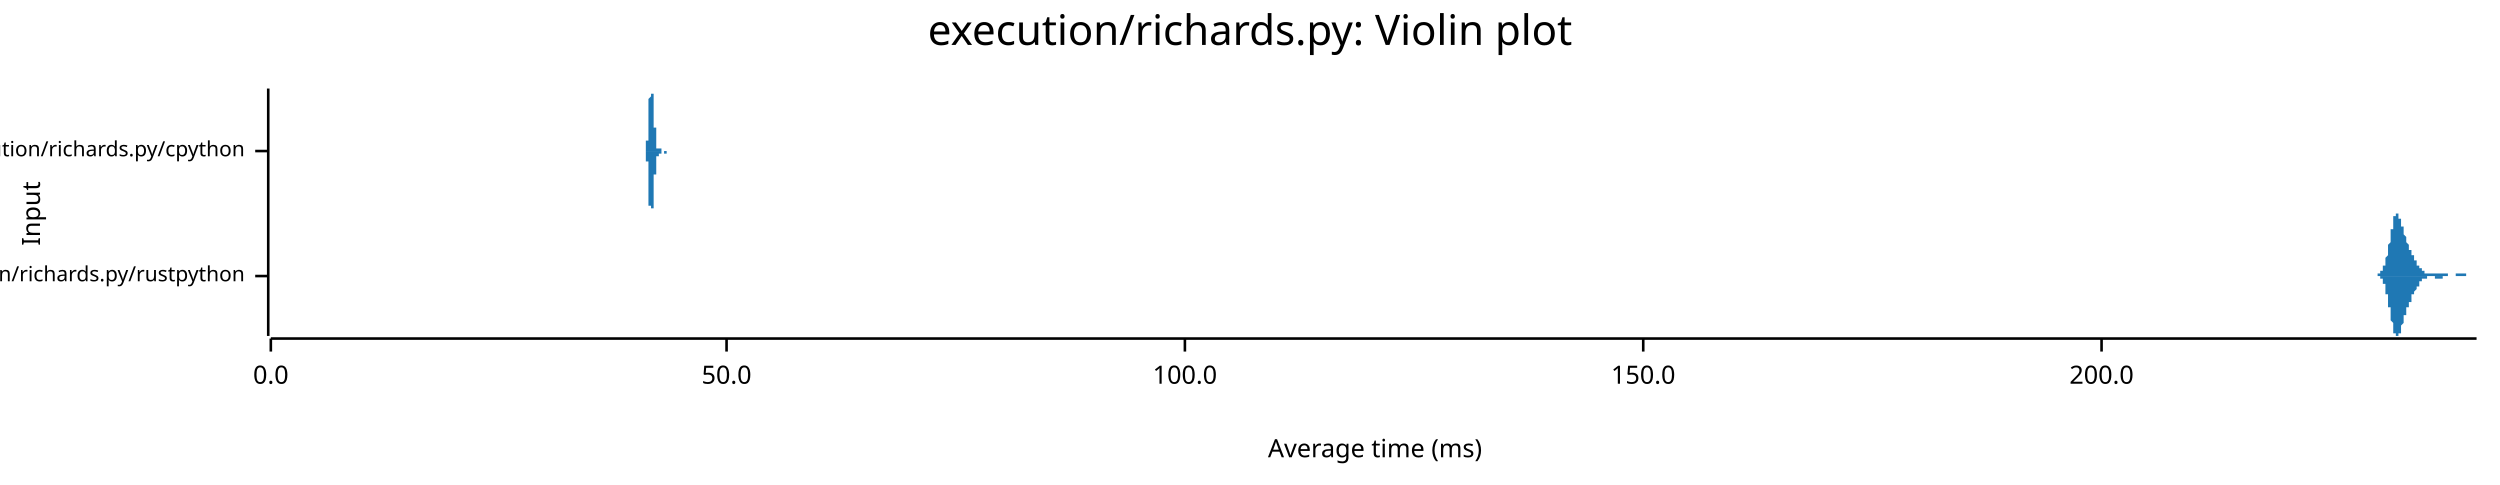
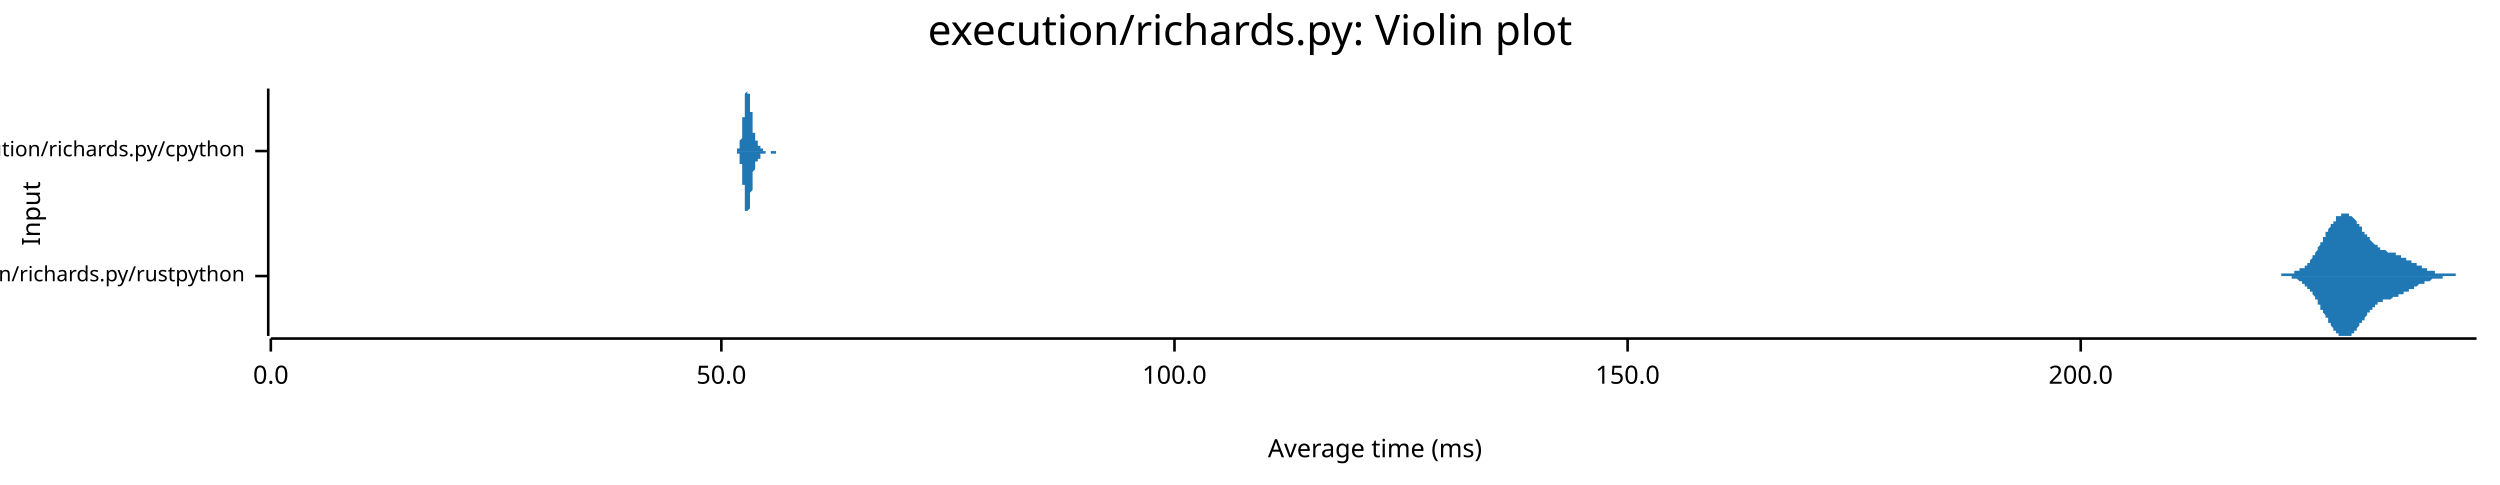
<svg xmlns="http://www.w3.org/2000/svg" width="960" height="186" viewBox="0 0 960 186">
  <text x="480" y="5" dy="0.76em" text-anchor="middle" font-family="sans-serif" font-size="16.129" opacity="1" fill="#000000">
execution/richards.py: Violin plot
</text>
  <text x="8" y="82" dy="0.76em" text-anchor="middle" font-family="sans-serif" font-size="9.677" opacity="1" fill="#000000" transform="rotate(270, 8, 82)">
Input
</text>
  <text x="528" y="178" dy="-0.5ex" text-anchor="middle" font-family="sans-serif" font-size="9.677" opacity="1" fill="#000000">
Average time (ms)
</text>
  <polyline fill="none" opacity="1" stroke="#000000" stroke-width="1" points="103,34 103,129 " />
  <text x="94" y="106" dy="0.5ex" text-anchor="end" font-family="sans-serif" font-size="8.065" opacity="1" fill="#000000">
execution/richards.py/rustpython
</text>
  <polyline fill="none" opacity="1" stroke="#000000" stroke-width="1" points="98,106 103,106 " />
  <text x="94" y="58" dy="0.5ex" text-anchor="end" font-family="sans-serif" font-size="8.065" opacity="1" fill="#000000">
execution/richards.py/cpython
</text>
  <polyline fill="none" opacity="1" stroke="#000000" stroke-width="1" points="98,58 103,58 " />
  <polyline fill="none" opacity="1" stroke="#000000" stroke-width="1" points="104,130 951,130 " />
  <text x="104" y="140" dy="0.76em" text-anchor="middle" font-family="sans-serif" font-size="9.677" opacity="1" fill="#000000">
0.0
</text>
  <polyline fill="none" opacity="1" stroke="#000000" stroke-width="1" points="104,130 104,135 " />
-   <text x="279" y="140" dy="0.76em" text-anchor="middle" font-family="sans-serif" font-size="9.677" opacity="1" fill="#000000">
+   <text x="277" y="140" dy="0.76em" text-anchor="middle" font-family="sans-serif" font-size="9.677" opacity="1" fill="#000000">
50.0
</text>
-   <polyline fill="none" opacity="1" stroke="#000000" stroke-width="1" points="279,130 279,135 " />
-   <text x="455" y="140" dy="0.76em" text-anchor="middle" font-family="sans-serif" font-size="9.677" opacity="1" fill="#000000">
+   <polyline fill="none" opacity="1" stroke="#000000" stroke-width="1" points="277,130 277,135 " />
+   <text x="451" y="140" dy="0.76em" text-anchor="middle" font-family="sans-serif" font-size="9.677" opacity="1" fill="#000000">
100.0
</text>
-   <polyline fill="none" opacity="1" stroke="#000000" stroke-width="1" points="455,130 455,135 " />
-   <text x="631" y="140" dy="0.76em" text-anchor="middle" font-family="sans-serif" font-size="9.677" opacity="1" fill="#000000">
+   <polyline fill="none" opacity="1" stroke="#000000" stroke-width="1" points="451,130 451,135 " />
+   <text x="625" y="140" dy="0.76em" text-anchor="middle" font-family="sans-serif" font-size="9.677" opacity="1" fill="#000000">
150.0
</text>
-   <polyline fill="none" opacity="1" stroke="#000000" stroke-width="1" points="631,130 631,135 " />
-   <text x="807" y="140" dy="0.76em" text-anchor="middle" font-family="sans-serif" font-size="9.677" opacity="1" fill="#000000">
+   <polyline fill="none" opacity="1" stroke="#000000" stroke-width="1" points="625,130 625,135 " />
+   <text x="799" y="140" dy="0.76em" text-anchor="middle" font-family="sans-serif" font-size="9.677" opacity="1" fill="#000000">
200.0
</text>
-   <polyline fill="none" opacity="1" stroke="#000000" stroke-width="1" points="807,130 807,135 " />
-   <polygon opacity="1" fill="#1F78B4" points="910,106 910,106 910,106 911,106 911,106 911,106 911,106 911,106 911,106 911,106 911,106 911,106 911,106 911,106 911,106 911,106 912,106 912,106 912,106 912,106 912,106 912,106 912,106 912,106 912,106 912,106 912,106 912,106 913,106 913,106 913,106 913,106 913,106 913,105 913,105 913,105 913,105 913,105 913,105 913,105 914,105 914,105 914,105 914,105 914,105 914,105 914,105 914,105 914,105 914,105 914,105 914,104 914,104 915,104 915,104 915,104 915,104 915,104 915,104 915,103 915,103 915,103 915,103 915,103 915,102 916,102 916,102 916,102 916,102 916,101 916,101 916,101 916,100 916,100 916,100 916,99 916,99 916,99 917,98 917,98 917,98 917,97 917,97 917,96 917,96 917,96 917,95 917,95 917,94 917,94 918,93 918,93 918,92 918,92 918,91 918,91 918,90 918,90 918,90 918,89 918,89 918,88 919,88 919,87 919,87 919,86 919,86 919,86 919,85 919,85 919,85 919,84 919,84 919,84 919,83 920,83 920,83 920,83 920,83 920,82 920,82 920,82 920,82 920,82 920,82 920,82 920,82 921,82 921,82 921,82 921,82 921,82 921,82 921,83 921,83 921,83 921,83 921,83 921,83 921,84 922,84 922,84 922,84 922,85 922,85 922,85 922,85 922,86 922,86 922,86 922,87 922,87 923,87 923,87 923,88 923,88 923,88 923,89 923,89 923,89 923,89 923,90 923,90 923,90 923,90 924,91 924,91 924,91 924,91 924,92 924,92 924,92 924,92 924,93 924,93 924,93 924,93 925,94 925,94 925,94 925,94 925,94 925,95 925,95 925,95 925,95 925,95 925,96 925,96 926,96 926,96 926,96 926,97 926,97 926,97 926,97 926,97 926,97 926,98 926,98 926,98 926,98 927,98 927,98 927,99 927,99 927,99 927,99 927,99 927,99 927,99 927,100 927,100 927,100 928,100 928,100 928,100 928,101 928,101 928,101 928,101 928,101 928,101 928,101 928,102 928,102 928,102 929,102 929,102 929,102 929,102 929,102 929,103 929,103 929,103 929,103 929,103 929,103 929,103 930,103 930,104 930,104 930,104 930,104 930,104 930,104 930,104 930,104 930,104 930,104 930,104 931,104 931,104 931,105 931,105 931,105 931,105 931,105 931,105 931,105 931,105 931,105 931,105 931,105 932,105 932,105 932,105 932,105 932,105 932,105 932,105 932,105 932,105 932,105 932,105 932,105 933,105 933,105 933,105 933,105 933,105 933,105 933,105 933,105 933,105 933,105 933,105 933,105 933,105 934,105 934,105 934,105 934,105 934,105 934,105 934,105 934,105 934,105 934,105 934,105 934,105 935,105 935,105 935,105 935,105 935,105 935,105 935,105 935,105 935,105 935,105 935,105 935,105 936,105 936,105 936,105 936,105 936,105 936,105 936,105 936,105 936,105 936,105 936,105 936,105 936,105 937,105 937,105 937,105 937,105 937,105 937,105 937,105 937,105 937,105 937,105 937,105 937,105 938,105 938,105 938,105 938,105 938,105 938,105 938,105 938,105 938,105 938,105 938,105 938,105 938,105 939,105 939,105 939,105 939,105 939,105 939,105 939,105 939,105 939,105 939,105 939,105 939,105 940,105 940,105 940,105 940,105 940,105 940,105 940,105 940,105 940,106 940,106 940,106 940,106 941,106 941,106 941,106 941,106 941,106 941,106 941,106 941,106 941,106 941,106 941,106 941,106 941,106 942,106 942,106 942,106 942,106 942,106 942,106 942,106 942,106 942,106 942,106 942,106 942,106 943,106 943,106 943,106 943,106 943,106 943,106 943,106 943,105 943,105 943,105 943,105 943,105 943,105 944,105 944,105 944,105 944,105 944,105 944,105 944,105 944,105 944,105 944,105 944,105 944,105 945,105 945,105 945,105 945,105 945,105 945,105 945,105 945,105 945,105 945,105 945,105 945,105 946,105 946,105 946,105 946,105 946,105 946,105 946,105 946,105 946,105 946,105 946,105 946,105 946,105 947,105 947,105 947,105 947,105 947,106 947,106 947,106 947,106 947,106 947,106 947,106 947,106 948,106 948,106 948,106 948,106 948,106 948,106 948,106 948,106 948,106 948,106 948,106 948,106 948,106 949,106 949,106 949,106 949,106 949,106 949,106 949,106 949,106 949,106 949,106 949,106 949,106 950,106 950,106 950,106 950,106 950,106 950,106 950,106 950,106 950,106 950,106 950,106 950,106 951,106 951,106 910,106 " />
-   <polygon opacity="1" fill="#1F78B4" points="910,106 910,106 910,106 911,106 911,106 911,106 911,106 911,106 911,106 911,106 911,106 911,106 911,106 911,106 911,106 911,106 912,106 912,106 912,106 912,106 912,106 912,106 912,106 912,106 912,106 912,106 912,106 912,106 913,106 913,106 913,106 913,106 913,106 913,106 913,106 913,106 913,106 913,106 913,106 913,106 914,106 914,106 914,106 914,106 914,106 914,107 914,107 914,107 914,107 914,107 914,107 914,107 914,107 915,107 915,107 915,107 915,108 915,108 915,108 915,108 915,108 915,108 915,109 915,109 915,109 916,109 916,109 916,110 916,110 916,110 916,110 916,111 916,111 916,111 916,112 916,112 916,112 916,113 917,113 917,113 917,114 917,114 917,115 917,115 917,116 917,116 917,116 917,117 917,117 917,118 918,118 918,119 918,119 918,120 918,120 918,121 918,121 918,122 918,122 918,122 918,123 918,123 919,124 919,124 919,125 919,125 919,125 919,126 919,126 919,127 919,127 919,127 919,127 919,128 919,128 920,128 920,128 920,129 920,129 920,129 920,129 920,129 920,129 920,129 920,129 920,129 920,129 921,129 921,129 921,129 921,129 921,129 921,129 921,129 921,129 921,129 921,128 921,128 921,128 921,128 922,128 922,127 922,127 922,127 922,127 922,126 922,126 922,126 922,126 922,125 922,125 922,125 923,124 923,124 923,124 923,124 923,123 923,123 923,123 923,122 923,122 923,122 923,122 923,121 923,121 924,121 924,121 924,120 924,120 924,120 924,120 924,119 924,119 924,119 924,119 924,118 924,118 925,118 925,118 925,117 925,117 925,117 925,117 925,117 925,116 925,116 925,116 925,116 925,116 926,116 926,115 926,115 926,115 926,115 926,115 926,114 926,114 926,114 926,114 926,114 926,114 926,113 927,113 927,113 927,113 927,113 927,113 927,112 927,112 927,112 927,112 927,112 927,112 927,112 928,111 928,111 928,111 928,111 928,111 928,111 928,111 928,110 928,110 928,110 928,110 928,110 928,110 929,110 929,109 929,109 929,109 929,109 929,109 929,109 929,109 929,109 929,108 929,108 929,108 930,108 930,108 930,108 930,108 930,108 930,108 930,108 930,107 930,107 930,107 930,107 930,107 931,107 931,107 931,107 931,107 931,107 931,107 931,107 931,107 931,107 931,107 931,107 931,107 931,107 932,107 932,107 932,107 932,106 932,106 932,106 932,106 932,106 932,106 932,106 932,106 932,106 933,106 933,106 933,106 933,106 933,106 933,106 933,106 933,106 933,106 933,106 933,106 933,106 933,106 934,106 934,106 934,106 934,106 934,106 934,106 934,106 934,106 934,106 934,106 934,106 934,106 935,106 935,106 935,106 935,106 935,106 935,106 935,106 935,106 935,106 935,106 935,107 935,107 936,107 936,107 936,107 936,107 936,107 936,107 936,107 936,107 936,107 936,107 936,107 936,107 936,107 937,107 937,107 937,107 937,107 937,107 937,107 937,107 937,107 937,107 937,107 937,107 937,107 938,107 938,107 938,107 938,107 938,107 938,107 938,107 938,107 938,106 938,106 938,106 938,106 938,106 939,106 939,106 939,106 939,106 939,106 939,106 939,106 939,106 939,106 939,106 939,106 939,106 940,106 940,106 940,106 940,106 940,106 940,106 940,106 940,106 940,106 940,106 940,106 940,106 941,106 941,106 941,106 941,106 941,106 941,106 941,106 941,106 941,106 941,106 941,106 941,106 941,106 942,106 942,106 942,106 942,106 942,106 942,106 942,106 942,106 942,106 942,106 942,106 942,106 943,106 943,106 943,106 943,106 943,106 943,106 943,106 943,106 943,106 943,106 943,106 943,106 943,106 944,106 944,106 944,106 944,106 944,106 944,106 944,106 944,106 944,106 944,106 944,106 944,106 945,106 945,106 945,106 945,106 945,106 945,106 945,106 945,106 945,106 945,106 945,106 945,106 946,106 946,106 946,106 946,106 946,106 946,106 946,106 946,106 946,106 946,106 946,106 946,106 946,106 947,106 947,106 947,106 947,106 947,106 947,106 947,106 947,106 947,106 947,106 947,106 947,106 948,106 948,106 948,106 948,106 948,106 948,106 948,106 948,106 948,106 948,106 948,106 948,106 948,106 949,106 949,106 949,106 949,106 949,106 949,106 949,106 949,106 949,106 949,106 949,106 949,106 950,106 950,106 950,106 950,106 950,106 950,106 950,106 950,106 950,106 950,106 950,106 950,106 951,106 951,106 910,106 " />
-   <polygon opacity="1" fill="#1F78B4" points="247,58 247,58 247,58 247,58 247,58 247,58 247,58 247,58 247,58 247,58 247,58 247,58 248,58 248,58 248,58 248,58 248,58 248,58 248,58 248,58 248,58 248,58 248,58 248,58 248,58 248,58 248,58 248,58 248,58 248,58 248,58 248,58 248,58 248,58 248,58 248,58 248,58 248,58 248,58 248,58 248,58 248,58 248,57 248,57 248,57 248,57 248,57 248,57 248,57 248,57 248,57 248,57 248,56 248,56 248,56 248,56 248,56 248,56 248,56 248,55 248,55 248,55 248,55 248,54 249,54 249,54 249,54 249,53 249,53 249,53 249,53 249,52 249,52 249,52 249,51 249,51 249,51 249,50 249,50 249,49 249,49 249,49 249,48 249,48 249,48 249,47 249,47 249,46 249,46 249,46 249,45 249,45 249,44 249,44 249,44 249,43 249,43 249,43 249,42 249,42 249,42 249,41 249,41 249,41 249,40 249,40 249,40 249,39 249,39 249,39 249,39 249,38 249,38 249,38 249,38 249,38 250,37 250,37 250,37 250,37 250,37 250,36 250,36 250,36 250,36 250,36 250,36 250,36 250,36 250,35 250,35 250,35 250,35 250,35 250,35 250,35 250,35 250,35 250,35 250,35 250,35 250,35 250,35 250,35 250,35 250,35 250,35 250,34 250,35 250,35 250,35 250,35 250,35 250,35 250,35 250,35 250,35 250,35 250,35 250,35 250,35 250,35 250,35 250,36 250,36 250,36 250,36 250,36 251,36 251,36 251,37 251,37 251,37 251,37 251,37 251,38 251,38 251,38 251,38 251,39 251,39 251,39 251,39 251,40 251,40 251,40 251,40 251,41 251,41 251,41 251,41 251,42 251,42 251,42 251,42 251,43 251,43 251,43 251,43 251,44 251,44 251,44 251,45 251,45 251,45 251,45 251,46 251,46 251,46 251,46 251,47 251,47 251,47 251,48 251,48 251,48 251,48 251,49 251,49 251,49 252,49 252,50 252,50 252,50 252,50 252,51 252,51 252,51 252,51 252,51 252,52 252,52 252,52 252,52 252,52 252,53 252,53 252,53 252,53 252,53 252,54 252,54 252,54 252,54 252,54 252,54 252,54 252,55 252,55 252,55 252,55 252,55 252,55 252,55 252,55 252,55 252,56 252,56 252,56 252,56 252,56 252,56 252,56 252,56 252,56 252,56 252,56 252,56 252,56 252,56 252,56 252,57 253,57 253,57 253,57 253,57 253,57 253,57 253,57 253,57 253,57 253,57 253,57 253,57 253,57 253,57 253,57 253,57 253,57 253,57 253,57 253,57 253,57 253,57 253,57 253,57 253,57 253,57 253,57 253,57 253,57 253,57 253,57 253,57 253,57 253,57 253,57 253,57 253,57 253,57 253,57 253,57 253,57 253,57 253,57 253,57 253,57 253,57 253,57 253,57 253,57 253,57 253,57 253,57 254,57 254,57 254,57 254,57 254,57 254,57 254,57 254,57 254,58 254,58 254,58 254,58 254,58 254,58 254,58 254,58 254,58 254,58 254,58 254,58 254,58 254,58 254,58 254,58 254,58 254,58 254,58 254,58 254,58 254,58 254,58 254,58 254,58 254,58 254,58 254,58 254,58 254,58 254,58 254,58 254,58 254,58 254,58 254,58 254,58 254,58 254,58 254,58 254,58 254,58 254,58 254,58 255,58 255,58 255,58 255,58 255,58 255,58 255,58 255,58 255,58 255,58 255,58 255,58 255,58 255,58 255,58 255,58 255,58 255,58 255,58 255,58 255,58 255,58 255,58 255,58 255,58 255,58 255,58 255,58 255,58 255,58 255,58 255,58 255,58 255,58 255,58 255,58 255,58 255,58 255,58 255,58 255,58 255,58 255,58 255,58 255,58 255,58 255,58 255,58 255,58 255,58 255,58 255,58 256,58 256,58 256,58 256,58 256,58 256,58 256,58 256,58 256,58 256,58 256,58 256,58 256,58 256,58 256,58 256,58 256,58 256,58 256,58 256,58 256,58 256,58 256,58 256,58 256,58 256,58 256,58 256,58 256,58 256,58 256,58 256,58 256,58 256,58 256,58 256,58 256,58 256,58 256,58 256,58 256,58 256,58 256,58 256,58 256,58 256,58 256,58 256,58 256,58 256,58 256,58 256,58 257,58 257,58 257,58 257,58 257,58 257,58 257,58 257,58 257,58 257,58 257,58 257,58 257,58 257,58 257,58 257,58 257,58 257,58 257,58 257,58 257,58 247,58 " />
-   <polygon opacity="1" fill="#1F78B4" points="247,58 247,58 247,58 247,58 247,58 247,58 247,58 247,58 247,58 247,58 247,58 247,58 248,58 248,58 248,58 248,58 248,58 248,58 248,58 248,58 248,58 248,58 248,58 248,58 248,58 248,58 248,58 248,58 248,58 248,58 248,59 248,59 248,59 248,59 248,59 248,59 248,59 248,59 248,59 248,59 248,59 248,59 248,59 248,59 248,59 248,59 248,59 248,59 248,60 248,60 248,60 248,60 248,60 248,60 248,60 248,60 248,61 248,61 248,61 248,61 248,61 248,62 248,62 248,62 249,62 249,63 249,63 249,63 249,63 249,64 249,64 249,64 249,65 249,65 249,65 249,66 249,66 249,66 249,67 249,67 249,67 249,68 249,68 249,69 249,69 249,69 249,70 249,70 249,71 249,71 249,71 249,72 249,72 249,72 249,73 249,73 249,74 249,74 249,74 249,75 249,75 249,75 249,76 249,76 249,76 249,77 249,77 249,77 249,77 249,78 249,78 249,78 249,78 249,79 249,79 249,79 250,79 250,79 250,80 250,80 250,80 250,80 250,80 250,80 250,80 250,81 250,81 250,81 250,81 250,81 250,81 250,81 250,81 250,81 250,81 250,82 250,82 250,82 250,82 250,82 250,82 250,82 250,82 250,82 250,82 250,82 250,82 250,82 250,82 250,82 250,82 250,82 250,82 250,82 250,82 250,82 250,82 250,82 250,81 250,81 250,81 250,81 250,81 250,81 250,81 250,81 250,80 250,80 251,80 251,80 251,80 251,80 251,79 251,79 251,79 251,79 251,79 251,78 251,78 251,78 251,78 251,77 251,77 251,77 251,77 251,76 251,76 251,76 251,76 251,75 251,75 251,75 251,75 251,74 251,74 251,74 251,74 251,73 251,73 251,73 251,73 251,72 251,72 251,72 251,71 251,71 251,71 251,71 251,70 251,70 251,70 251,70 251,69 251,69 251,69 251,68 251,68 251,68 251,68 251,67 252,67 252,67 252,67 252,66 252,66 252,66 252,66 252,65 252,65 252,65 252,65 252,65 252,64 252,64 252,64 252,64 252,64 252,63 252,63 252,63 252,63 252,63 252,63 252,62 252,62 252,62 252,62 252,62 252,62 252,62 252,62 252,61 252,61 252,61 252,61 252,61 252,61 252,61 252,61 252,61 252,61 252,61 252,60 252,60 252,60 252,60 252,60 252,60 252,60 252,60 252,60 252,60 253,60 253,60 253,60 253,60 253,60 253,60 253,60 253,60 253,60 253,60 253,60 253,60 253,59 253,59 253,59 253,59 253,59 253,59 253,59 253,59 253,59 253,59 253,59 253,59 253,59 253,59 253,59 253,59 253,59 253,59 253,59 253,59 253,59 253,59 253,59 253,59 253,59 253,59 253,59 253,59 253,59 253,59 253,59 253,59 253,59 253,59 253,59 253,59 253,59 253,59 253,59 253,59 254,59 254,59 254,59 254,59 254,59 254,59 254,59 254,59 254,59 254,59 254,59 254,59 254,59 254,59 254,59 254,59 254,59 254,59 254,59 254,59 254,59 254,59 254,59 254,59 254,59 254,59 254,59 254,59 254,59 254,59 254,59 254,59 254,59 254,59 254,59 254,59 254,58 254,58 254,58 254,58 254,58 254,58 254,58 254,58 254,58 254,58 254,58 254,58 254,58 254,58 254,58 254,58 255,58 255,58 255,58 255,58 255,58 255,58 255,58 255,58 255,58 255,58 255,58 255,58 255,58 255,58 255,58 255,58 255,58 255,58 255,58 255,58 255,58 255,58 255,58 255,58 255,58 255,58 255,59 255,59 255,59 255,59 255,59 255,59 255,59 255,59 255,59 255,59 255,59 255,59 255,59 255,59 255,59 255,59 255,59 255,59 255,59 255,59 255,59 255,59 255,59 255,59 255,59 255,59 256,59 256,59 256,59 256,59 256,59 256,59 256,59 256,59 256,59 256,59 256,59 256,59 256,59 256,59 256,59 256,59 256,59 256,59 256,59 256,59 256,59 256,59 256,59 256,59 256,59 256,59 256,59 256,59 256,59 256,59 256,59 256,58 256,58 256,58 256,58 256,58 256,58 256,58 256,58 256,58 256,58 256,58 256,58 256,58 256,58 256,58 256,58 256,58 256,58 256,58 256,58 256,58 257,58 257,58 257,58 257,58 257,58 257,58 257,58 257,58 257,58 257,58 257,58 257,58 257,58 257,58 257,58 257,58 257,58 257,58 257,58 257,58 257,58 247,58 " />
+   <polyline fill="none" opacity="1" stroke="#000000" stroke-width="1" points="799,130 799,135 " />
+   <polygon opacity="1" fill="#1F78B4" points="869,106 869,106 869,106 870,106 870,106 870,106 870,106 870,106 870,106 871,106 871,106 871,106 871,106 871,106 871,106 872,106 872,106 872,106 872,106 872,106 872,106 873,106 873,106 873,106 873,106 873,106 873,106 874,106 874,106 874,106 874,106 874,106 874,106 874,106 875,106 875,106 875,106 875,106 875,106 875,106 876,106 876,106 876,106 876,106 876,106 876,105 877,105 877,105 877,105 877,105 877,105 877,105 878,105 878,105 878,105 878,105 878,105 878,105 879,105 879,105 879,105 879,105 879,105 879,105 880,105 880,105 880,105 880,105 880,105 880,105 881,105 881,105 881,105 881,105 881,105 881,104 882,104 882,104 882,104 882,104 882,104 882,104 882,104 883,104 883,104 883,104 883,104 883,104 883,103 884,103 884,103 884,103 884,103 884,103 884,103 885,103 885,102 885,102 885,102 885,102 885,102 886,102 886,102 886,101 886,101 886,101 886,101 887,101 887,100 887,100 887,100 887,100 887,100 888,99 888,99 888,99 888,99 888,98 888,98 889,98 889,98 889,97 889,97 889,97 889,97 890,96 890,96 890,96 890,95 890,95 890,95 890,95 891,94 891,94 891,94 891,93 891,93 891,93 892,93 892,92 892,92 892,92 892,91 892,91 893,91 893,91 893,90 893,90 893,90 893,89 894,89 894,89 894,89 894,88 894,88 894,88 895,87 895,87 895,87 895,87 895,86 895,86 896,86 896,86 896,85 896,85 896,85 896,85 897,85 897,84 897,84 897,84 897,84 897,84 897,83 898,83 898,83 898,83 898,83 898,83 898,83 899,83 899,82 899,82 899,82 899,82 899,82 900,82 900,82 900,82 900,82 900,82 900,82 901,82 901,82 901,82 901,82 901,82 901,82 902,82 902,82 902,82 902,82 902,83 902,83 903,83 903,83 903,83 903,83 903,83 903,83 904,84 904,84 904,84 904,84 904,84 904,84 905,85 905,85 905,85 905,85 905,85 905,86 905,86 906,86 906,86 906,87 906,87 906,87 906,87 907,87 907,88 907,88 907,88 907,88 907,89 908,89 908,89 908,89 908,89 908,90 908,90 909,90 909,90 909,91 909,91 909,91 909,91 910,91 910,92 910,92 910,92 910,92 910,92 911,93 911,93 911,93 911,93 911,93 911,93 912,94 912,94 912,94 912,94 912,94 912,94 913,94 913,95 913,95 913,95 913,95 913,95 913,95 914,95 914,95 914,95 914,96 914,96 914,96 915,96 915,96 915,96 915,96 915,96 915,96 916,96 916,96 916,96 916,96 916,96 916,96 917,97 917,97 917,97 917,97 917,97 917,97 918,97 918,97 918,97 918,97 918,97 918,97 919,97 919,97 919,97 919,97 919,97 919,97 920,97 920,97 920,97 920,97 920,98 920,98 920,98 921,98 921,98 921,98 921,98 921,98 921,98 922,98 922,98 922,98 922,98 922,99 922,99 923,99 923,99 923,99 923,99 923,99 923,99 924,99 924,99 924,99 924,100 924,100 924,100 925,100 925,100 925,100 925,100 925,100 925,100 926,100 926,100 926,101 926,101 926,101 926,101 927,101 927,101 927,101 927,101 927,101 927,101 928,101 928,102 928,102 928,102 928,102 928,102 928,102 929,102 929,102 929,102 929,102 929,102 929,102 930,102 930,103 930,103 930,103 930,103 930,103 931,103 931,103 931,103 931,103 931,103 931,103 932,103 932,103 932,103 932,104 932,104 932,104 933,104 933,104 933,104 933,104 933,104 933,104 934,104 934,104 934,104 934,104 934,104 934,104 935,104 935,104 935,104 935,104 935,104 935,104 935,105 936,105 936,105 936,105 936,105 936,105 936,105 937,105 937,105 937,105 937,105 937,105 937,105 938,105 938,105 938,105 938,105 938,105 938,105 939,105 939,105 939,105 939,105 939,105 939,105 940,105 940,105 940,105 940,105 940,105 940,105 941,105 941,105 941,105 941,105 941,105 941,105 942,105 942,105 942,105 942,105 942,105 942,105 943,105 943,105 943,106 943,106 943,106 943,106 943,106 944,106 944,106 944,106 944,106 944,106 944,106 945,106 945,106 945,106 945,106 945,106 945,106 946,106 946,106 946,106 946,106 946,106 946,106 947,106 947,106 947,106 947,106 947,106 947,106 948,106 948,106 948,106 948,106 948,106 948,106 949,106 949,106 949,106 949,106 949,106 949,106 950,106 950,106 950,106 950,106 950,106 950,106 951,106 951,106 869,106 " />
+   <polygon opacity="1" fill="#1F78B4" points="869,106 869,106 869,106 870,106 870,106 870,106 870,106 870,106 870,106 871,106 871,106 871,106 871,106 871,106 871,106 872,106 872,106 872,106 872,106 872,106 872,106 873,106 873,106 873,106 873,106 873,106 873,106 874,106 874,106 874,106 874,106 874,106 874,106 874,106 875,106 875,106 875,106 875,106 875,106 875,106 876,106 876,106 876,106 876,106 876,106 876,106 877,106 877,106 877,106 877,106 877,106 877,106 878,106 878,106 878,106 878,106 878,106 878,106 879,106 879,106 879,106 879,106 879,106 879,106 880,106 880,107 880,107 880,107 880,107 880,107 881,107 881,107 881,107 881,107 881,107 881,107 882,107 882,107 882,107 882,107 882,107 882,107 882,107 883,108 883,108 883,108 883,108 883,108 883,108 884,108 884,108 884,108 884,109 884,109 884,109 885,109 885,109 885,109 885,109 885,110 885,110 886,110 886,110 886,110 886,110 886,111 886,111 887,111 887,111 887,111 887,112 887,112 887,112 888,112 888,112 888,113 888,113 888,113 888,113 889,114 889,114 889,114 889,114 889,115 889,115 890,115 890,115 890,116 890,116 890,116 890,117 890,117 891,117 891,117 891,118 891,118 891,118 891,119 892,119 892,119 892,119 892,120 892,120 892,120 893,121 893,121 893,121 893,122 893,122 893,122 894,122 894,123 894,123 894,123 894,124 894,124 895,124 895,124 895,125 895,125 895,125 895,125 896,126 896,126 896,126 896,126 896,127 896,127 897,127 897,127 897,127 897,128 897,128 897,128 897,128 898,128 898,128 898,128 898,129 898,129 898,129 899,129 899,129 899,129 899,129 899,129 899,129 900,129 900,129 900,129 900,129 900,129 900,129 901,129 901,129 901,129 901,129 901,129 901,129 902,129 902,129 902,129 902,129 902,129 902,129 903,129 903,129 903,128 903,128 903,128 903,128 904,128 904,128 904,128 904,127 904,127 904,127 905,127 905,127 905,126 905,126 905,126 905,126 905,126 906,125 906,125 906,125 906,125 906,125 906,124 907,124 907,124 907,124 907,123 907,123 907,123 908,123 908,122 908,122 908,122 908,122 908,122 909,121 909,121 909,121 909,121 909,120 909,120 910,120 910,120 910,120 910,119 910,119 910,119 911,119 911,119 911,119 911,118 911,118 911,118 912,118 912,118 912,118 912,117 912,117 912,117 913,117 913,117 913,117 913,117 913,117 913,116 913,116 914,116 914,116 914,116 914,116 914,116 914,116 915,116 915,116 915,116 915,115 915,115 915,115 916,115 916,115 916,115 916,115 916,115 916,115 917,115 917,115 917,115 917,115 917,115 917,115 918,115 918,115 918,115 918,115 918,115 918,115 919,114 919,114 919,114 919,114 919,114 919,114 920,114 920,114 920,114 920,114 920,114 920,114 920,114 921,114 921,114 921,114 921,114 921,113 921,113 922,113 922,113 922,113 922,113 922,113 922,113 923,113 923,113 923,113 923,113 923,112 923,112 924,112 924,112 924,112 924,112 924,112 924,112 925,112 925,112 925,112 925,111 925,111 925,111 926,111 926,111 926,111 926,111 926,111 926,111 927,111 927,110 927,110 927,110 927,110 927,110 928,110 928,110 928,110 928,110 928,110 928,110 928,110 929,109 929,109 929,109 929,109 929,109 929,109 930,109 930,109 930,109 930,109 930,109 930,109 931,109 931,109 931,108 931,108 931,108 931,108 932,108 932,108 932,108 932,108 932,108 932,108 933,108 933,108 933,108 933,108 933,108 933,108 934,107 934,107 934,107 934,107 934,107 934,107 935,107 935,107 935,107 935,107 935,107 935,107 935,107 936,107 936,107 936,107 936,107 936,107 936,107 937,107 937,107 937,107 937,107 937,107 937,107 938,107 938,107 938,107 938,107 938,106 938,106 939,106 939,106 939,106 939,106 939,106 939,106 940,106 940,106 940,106 940,106 940,106 940,106 941,106 941,106 941,106 941,106 941,106 941,106 942,106 942,106 942,106 942,106 942,106 942,106 943,106 943,106 943,106 943,106 943,106 943,106 943,106 944,106 944,106 944,106 944,106 944,106 944,106 945,106 945,106 945,106 945,106 945,106 945,106 946,106 946,106 946,106 946,106 946,106 946,106 947,106 947,106 947,106 947,106 947,106 947,106 948,106 948,106 948,106 948,106 948,106 948,106 949,106 949,106 949,106 949,106 949,106 949,106 950,106 950,106 950,106 950,106 950,106 950,106 951,106 951,106 869,106 " />
+   <polygon opacity="1" fill="#1F78B4" points="282,58 282,58 282,58 282,58 282,58 282,58 282,58 282,58 282,58 282,58 282,58 282,58 282,58 283,58 283,58 283,58 283,58 283,58 283,58 283,58 283,58 283,58 283,58 283,58 283,58 283,58 283,58 283,58 283,58 283,58 283,58 283,58 283,58 283,58 283,58 283,58 283,58 283,58 283,57 283,57 283,57 284,57 284,57 284,57 284,57 284,57 284,57 284,57 284,57 284,57 284,56 284,56 284,56 284,56 284,56 284,56 284,56 284,56 284,55 284,55 284,55 284,55 284,55 284,55 284,54 284,54 284,54 284,54 284,54 285,53 285,53 285,53 285,53 285,53 285,52 285,52 285,52 285,52 285,51 285,51 285,51 285,51 285,50 285,50 285,50 285,49 285,49 285,49 285,48 285,48 285,48 285,47 285,47 285,47 285,46 285,46 285,45 286,45 286,45 286,44 286,44 286,44 286,43 286,43 286,42 286,42 286,42 286,41 286,41 286,40 286,40 286,40 286,39 286,39 286,39 286,38 286,38 286,38 286,37 286,37 286,37 286,37 286,36 286,36 286,36 286,36 287,35 287,35 287,35 287,35 287,35 287,35 287,35 287,35 287,35 287,35 287,35 287,34 287,34 287,35 287,35 287,35 287,35 287,35 287,35 287,35 287,35 287,35 287,35 287,35 287,35 287,36 287,36 287,36 288,36 288,36 288,36 288,37 288,37 288,37 288,37 288,37 288,38 288,38 288,38 288,38 288,39 288,39 288,39 288,39 288,40 288,40 288,40 288,41 288,41 288,41 288,41 288,42 288,42 288,42 288,43 288,43 289,43 289,44 289,44 289,44 289,45 289,45 289,45 289,45 289,46 289,46 289,46 289,47 289,47 289,47 289,48 289,48 289,48 289,48 289,49 289,49 289,49 289,49 289,50 289,50 289,50 289,50 289,51 289,51 290,51 290,51 290,51 290,52 290,52 290,52 290,52 290,52 290,52 290,53 290,53 290,53 290,53 290,53 290,53 290,53 290,53 290,53 290,54 290,54 290,54 290,54 290,54 290,54 290,54 290,54 290,54 290,54 290,54 291,54 291,54 291,54 291,54 291,54 291,55 291,55 291,55 291,55 291,55 291,55 291,55 291,55 291,55 291,55 291,55 291,55 291,55 291,55 291,55 291,55 291,55 291,55 291,55 291,55 291,55 291,56 291,56 292,56 292,56 292,56 292,56 292,56 292,56 292,56 292,56 292,56 292,56 292,56 292,56 292,56 292,56 292,56 292,56 292,57 292,57 292,57 292,57 292,57 292,57 292,57 292,57 292,57 292,57 292,57 292,57 293,57 293,57 293,57 293,57 293,57 293,57 293,57 293,57 293,57 293,57 293,57 293,58 293,58 293,58 293,58 293,58 293,58 293,58 293,58 293,58 293,58 293,58 293,58 293,58 293,58 293,58 293,58 293,58 294,58 294,58 294,58 294,58 294,58 294,58 294,58 294,58 294,58 294,58 294,58 294,58 294,58 294,58 294,58 294,58 294,58 294,58 294,58 294,58 294,58 294,58 294,58 294,58 294,58 294,58 294,58 294,58 295,58 295,58 295,58 295,58 295,58 295,58 295,58 295,58 295,58 295,58 295,58 295,58 295,58 295,58 295,58 295,58 295,58 295,58 295,58 295,58 295,58 295,58 295,58 295,58 295,58 295,58 295,58 295,58 295,58 296,58 296,58 296,58 296,58 296,58 296,58 296,58 296,58 296,58 296,58 296,58 296,58 296,58 296,58 296,58 296,58 296,58 296,58 296,58 296,58 296,58 296,58 296,58 296,58 296,58 296,58 296,58 296,58 297,58 297,58 297,58 297,58 297,58 297,58 297,58 297,58 297,58 297,58 297,58 297,58 297,58 297,58 297,58 297,58 297,58 297,58 297,58 297,58 297,58 297,58 297,58 297,58 297,58 297,58 297,58 297,58 298,58 298,58 298,58 298,58 298,58 298,58 298,58 298,58 298,58 298,58 298,58 298,58 298,58 298,58 298,58 298,58 298,58 298,58 298,58 298,58 298,58 298,58 298,58 298,58 298,58 298,58 298,58 298,58 299,58 299,58 299,58 299,58 299,58 299,58 299,58 299,58 299,58 299,58 299,58 299,58 299,58 299,58 299,58 299,58 299,58 299,58 299,58 299,58 299,58 299,58 299,58 299,58 299,58 299,58 299,58 299,58 299,58 300,58 300,58 300,58 300,58 300,58 300,58 300,58 300,58 282,58 " />
+   <polygon opacity="1" fill="#1F78B4" points="282,58 282,58 282,58 282,58 282,58 282,58 282,58 282,58 282,58 282,58 282,58 282,58 282,58 283,58 283,58 283,58 283,58 283,58 283,58 283,58 283,58 283,58 283,58 283,58 283,58 283,58 283,59 283,59 283,59 283,59 283,59 283,59 283,59 283,59 283,59 283,59 283,59 283,59 283,59 283,59 283,59 284,59 284,59 284,59 284,59 284,60 284,60 284,60 284,60 284,60 284,60 284,60 284,60 284,60 284,61 284,61 284,61 284,61 284,61 284,61 284,61 284,62 284,62 284,62 284,62 284,62 284,62 284,63 284,63 285,63 285,63 285,63 285,64 285,64 285,64 285,64 285,65 285,65 285,65 285,65 285,66 285,66 285,66 285,67 285,67 285,67 285,67 285,68 285,68 285,68 285,69 285,69 285,70 285,70 285,70 285,71 285,71 286,71 286,72 286,72 286,73 286,73 286,73 286,74 286,74 286,75 286,75 286,75 286,76 286,76 286,76 286,77 286,77 286,78 286,78 286,78 286,79 286,79 286,79 286,79 286,80 286,80 286,80 286,80 286,81 286,81 287,81 287,81 287,81 287,81 287,82 287,82 287,82 287,82 287,82 287,82 287,82 287,82 287,82 287,82 287,82 287,82 287,82 287,82 287,82 287,82 287,82 287,81 287,81 287,81 287,81 287,81 287,81 287,81 288,80 288,80 288,80 288,80 288,80 288,80 288,79 288,79 288,79 288,79 288,78 288,78 288,78 288,78 288,77 288,77 288,77 288,77 288,76 288,76 288,76 288,75 288,75 288,75 288,74 288,74 288,74 288,74 289,73 289,73 289,73 289,72 289,72 289,72 289,71 289,71 289,71 289,70 289,70 289,70 289,69 289,69 289,69 289,69 289,68 289,68 289,68 289,68 289,67 289,67 289,67 289,67 289,66 289,66 289,66 289,66 290,65 290,65 290,65 290,65 290,65 290,65 290,64 290,64 290,64 290,64 290,64 290,64 290,64 290,63 290,63 290,63 290,63 290,63 290,63 290,63 290,63 290,63 290,63 290,63 290,63 290,62 290,62 290,62 290,62 291,62 291,62 291,62 291,62 291,62 291,62 291,62 291,62 291,62 291,62 291,62 291,62 291,62 291,62 291,62 291,62 291,62 291,61 291,61 291,61 291,61 291,61 291,61 291,61 291,61 291,61 291,61 291,61 292,61 292,61 292,61 292,61 292,61 292,61 292,61 292,60 292,60 292,60 292,60 292,60 292,60 292,60 292,60 292,60 292,60 292,60 292,60 292,60 292,60 292,60 292,60 292,60 292,60 292,60 292,59 292,59 293,59 293,59 293,59 293,59 293,59 293,59 293,59 293,59 293,59 293,59 293,59 293,59 293,59 293,59 293,59 293,59 293,59 293,59 293,59 293,59 293,59 293,59 293,59 293,59 293,59 293,59 293,59 293,59 294,59 294,59 294,58 294,58 294,58 294,58 294,58 294,58 294,58 294,58 294,58 294,58 294,58 294,58 294,58 294,58 294,58 294,58 294,58 294,58 294,58 294,58 294,58 294,58 294,58 294,58 294,58 294,58 295,58 295,58 295,58 295,58 295,58 295,58 295,58 295,58 295,58 295,58 295,58 295,58 295,58 295,58 295,58 295,58 295,58 295,58 295,58 295,58 295,58 295,58 295,58 295,58 295,58 295,58 295,58 295,58 295,58 296,58 296,58 296,58 296,58 296,58 296,58 296,58 296,58 296,58 296,58 296,58 296,58 296,58 296,58 296,58 296,58 296,58 296,58 296,58 296,58 296,58 296,58 296,58 296,58 296,58 296,58 296,58 296,59 297,59 297,59 297,59 297,59 297,59 297,59 297,59 297,59 297,59 297,59 297,59 297,59 297,59 297,59 297,59 297,59 297,59 297,59 297,59 297,59 297,59 297,59 297,59 297,59 297,59 297,59 297,59 297,59 298,59 298,59 298,59 298,59 298,59 298,59 298,59 298,59 298,59 298,59 298,59 298,59 298,59 298,59 298,59 298,59 298,59 298,59 298,59 298,59 298,59 298,59 298,58 298,58 298,58 298,58 298,58 298,58 299,58 299,58 299,58 299,58 299,58 299,58 299,58 299,58 299,58 299,58 299,58 299,58 299,58 299,58 299,58 299,58 299,58 299,58 299,58 299,58 299,58 299,58 299,58 299,58 299,58 299,58 299,58 299,58 299,58 300,58 300,58 300,58 300,58 300,58 300,58 300,58 300,58 282,58 " />
</svg>
